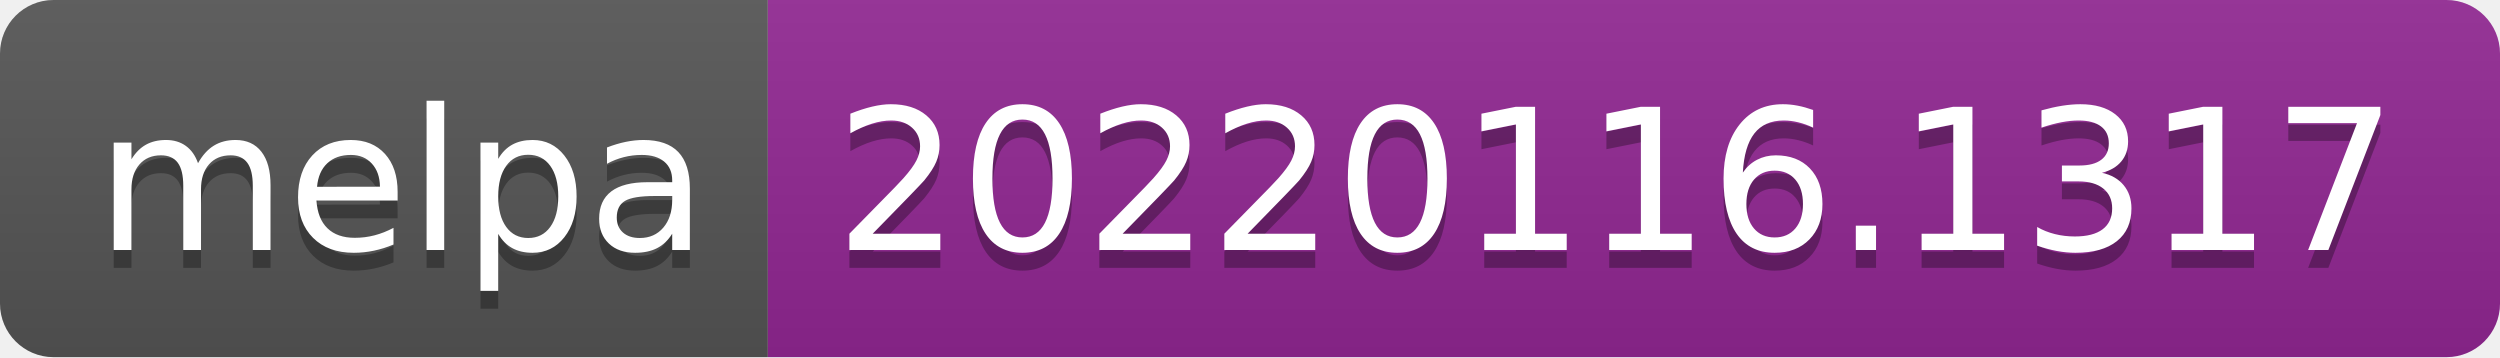
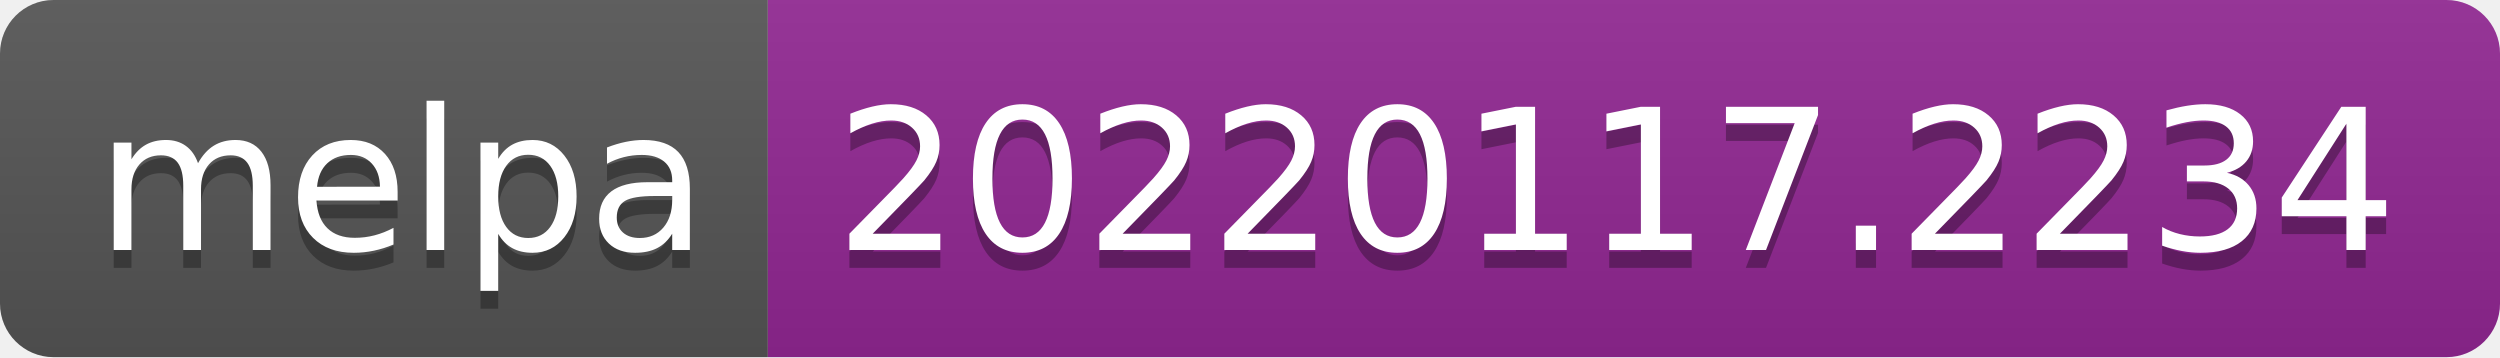
- <svg xmlns="http://www.w3.org/2000/svg" width="140" height="20" role="img" aria-label="melpa: 20220116.1317">
+ <svg xmlns="http://www.w3.org/2000/svg" width="140" height="20" role="img" aria-label="melpa: 20220117.2234">
  <linearGradient id="s" x2="0" y2="100%">
    <stop offset="0" stop-color="#bbb" stop-opacity=".1" />
    <stop offset="1" stop-opacity=".1" />
  </linearGradient>
  <clipPath id="r">
    <rect width="140" height="20" rx="3" fill="#fff" />
  </clipPath>
  <g clip-path="url(#r)">
    <rect width="43" height="20" fill="#555" />
    <rect x="43" width="97" height="20" fill="#922793" />
    <rect width="140" height="20" fill="url(#s)" />
  </g>
  <g fill="#fff" text-anchor="middle" font-family="Verdana,Geneva,DejaVu Sans,sans-serif" text-rendering="geometricPrecision" font-size="110">
    <text aria-hidden="true" x="225" y="150" fill="#010101" fill-opacity=".3" transform="scale(.1)" textLength="330">melpa</text>
    <text x="225" y="140" transform="scale(.1)" fill="#fff" textLength="330">melpa</text>
-     <text aria-hidden="true" x="905" y="150" fill="#010101" fill-opacity=".3" transform="scale(.1)" textLength="870">20220116.1317</text>
-     <text x="905" y="140" transform="scale(.1)" fill="#fff" textLength="870">20220116.1317</text>
+     <text aria-hidden="true" x="905" y="150" fill="#010101" fill-opacity=".3" transform="scale(.1)" textLength="870">20220117.2234</text>
+     <text x="905" y="140" transform="scale(.1)" fill="#fff" textLength="870">20220117.2234</text>
  </g>
</svg>
